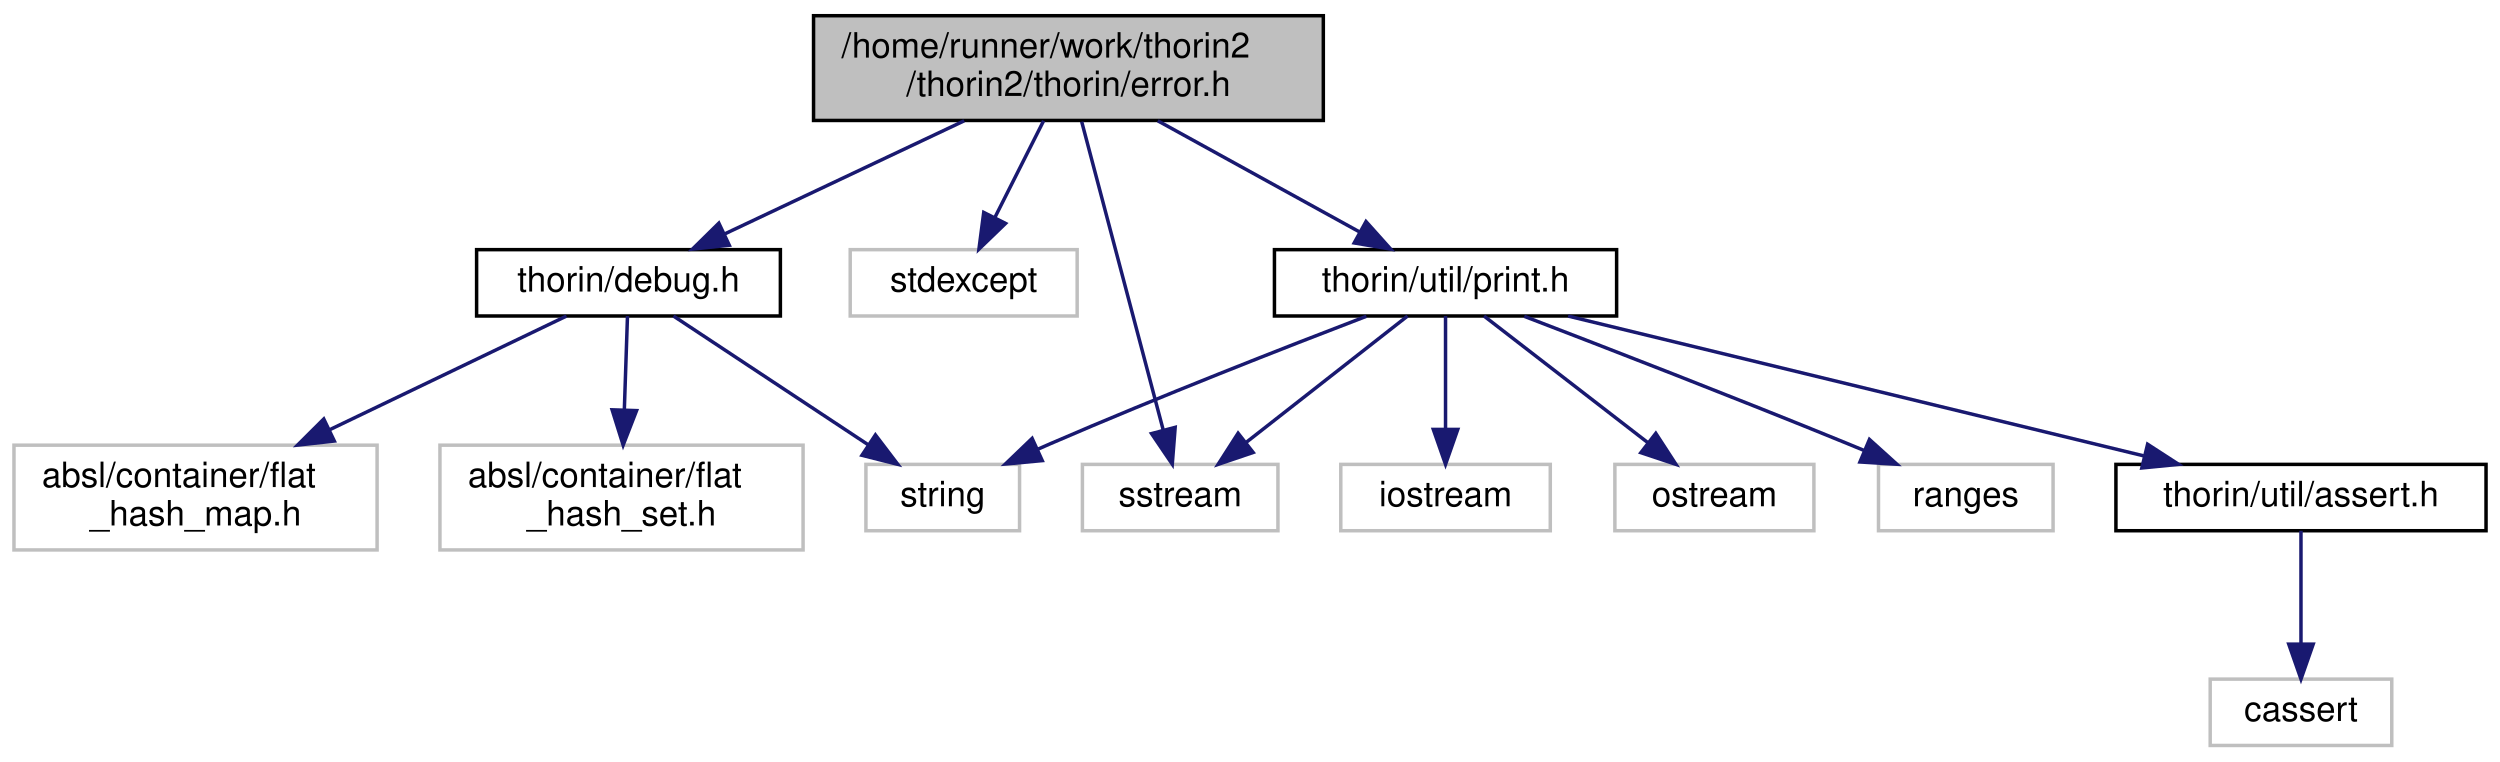
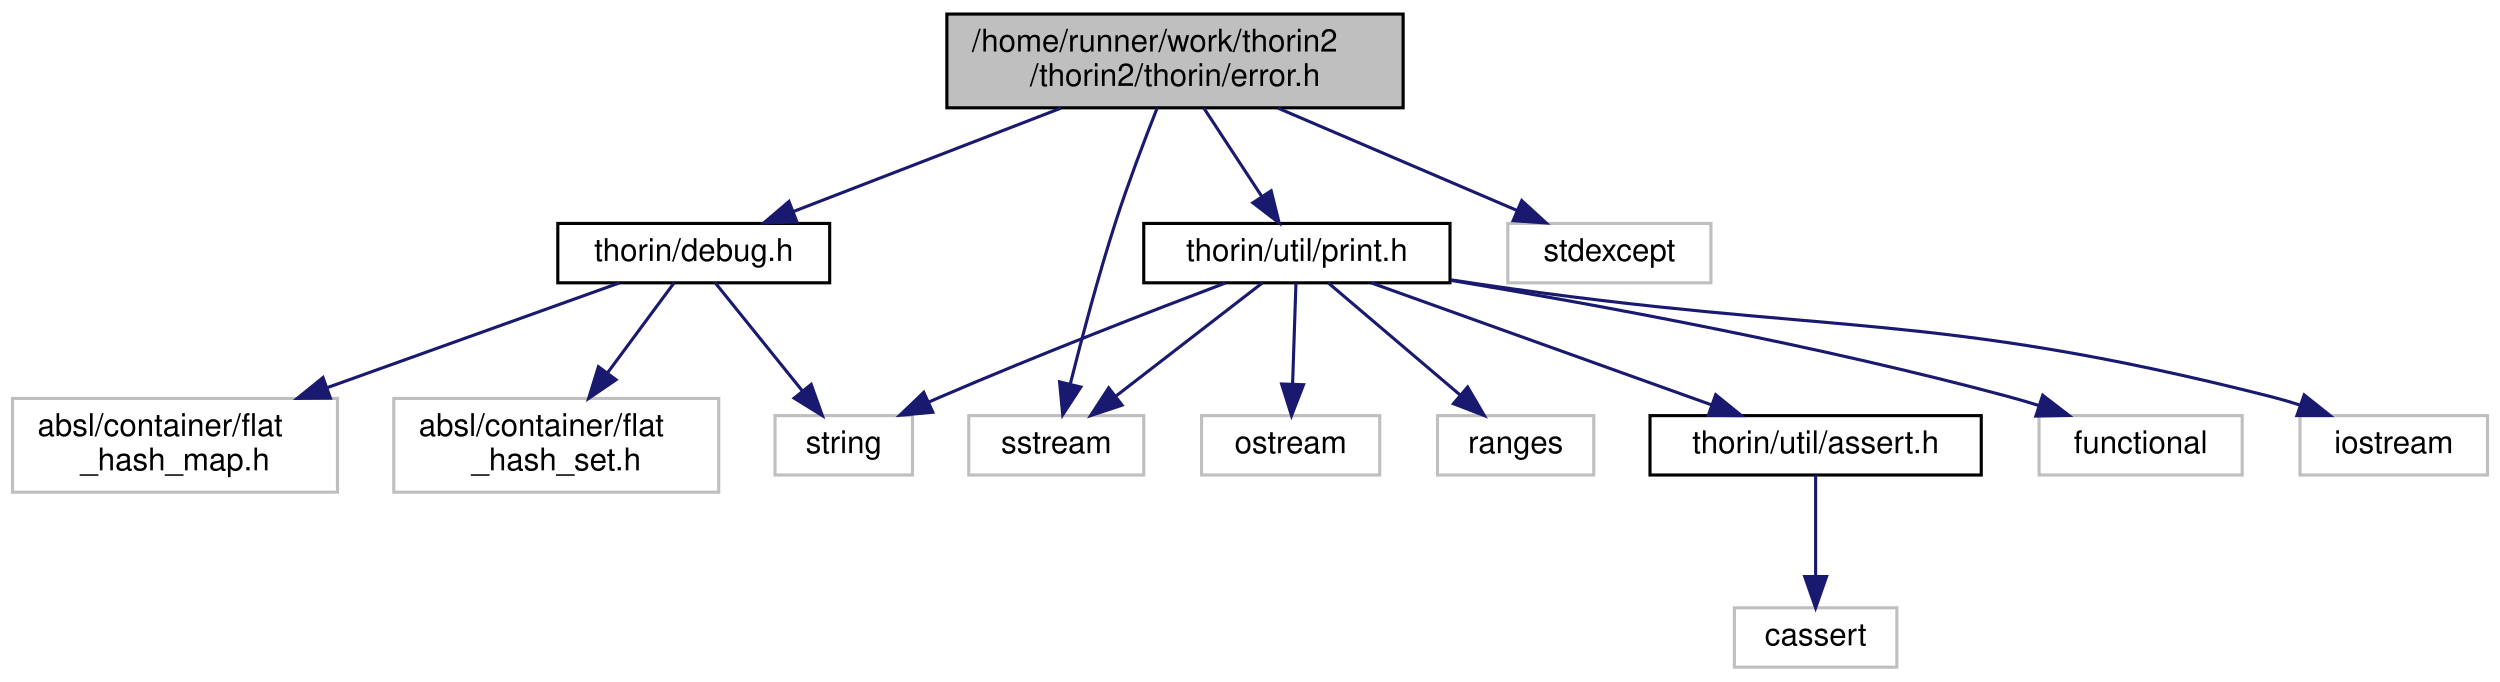
- <svg xmlns="http://www.w3.org/2000/svg" xmlns:xlink="http://www.w3.org/1999/xlink" width="716pt" height="218pt" viewBox="0.00 0.00 716.00 218.00">
+ <svg xmlns="http://www.w3.org/2000/svg" xmlns:xlink="http://www.w3.org/1999/xlink" width="800pt" height="218pt" viewBox="0.00 0.00 800.00 218.00">
  <g id="graph0" class="graph" transform="scale(1 1) rotate(0) translate(4 214)">
    <g id="node1" class="node">
      <g id="a_node1">
        <a xlink:title=" ">
-           <polygon fill="#bfbfbf" stroke="black" points="229,-179.5 229,-209.5 375,-209.5 375,-179.5 229,-179.5" />
-           <text text-anchor="start" x="237" y="-197.5" font-family="Helvetica,sans-Serif" font-size="10.00">/home/runner/work/thorin2</text>
-           <text text-anchor="middle" x="302" y="-186.5" font-family="Helvetica,sans-Serif" font-size="10.00">/thorin2/thorin/error.h</text>
+           <polygon fill="#bfbfbf" stroke="black" points="299,-179.5 299,-209.5 445,-209.5 445,-179.5 299,-179.5" />
+           <text text-anchor="start" x="307" y="-197.5" font-family="Helvetica,sans-Serif" font-size="10.00">/home/runner/work/thorin2</text>
+           <text text-anchor="middle" x="372" y="-186.5" font-family="Helvetica,sans-Serif" font-size="10.00">/thorin2/thorin/error.h</text>
        </a>
      </g>
    </g>
    <g id="node2" class="node">
      <g id="a_node2">
        <a xlink:title=" ">
          <polygon fill="none" stroke="#bfbfbf" points="306,-62 306,-81 362,-81 362,-62 306,-62" />
          <text text-anchor="middle" x="334" y="-69" font-family="Helvetica,sans-Serif" font-size="10.00">sstream</text>
        </a>
      </g>
    </g>
    <g id="edge1" class="edge">
-       <path fill="none" stroke="midnightblue" d="M305.8,-179.14C311.63,-157.1 322.77,-114.95 329.17,-90.76" />
-       <polygon fill="midnightblue" stroke="midnightblue" points="332.57,-91.61 331.74,-81.05 325.8,-89.82 332.57,-91.61" />
+       <path fill="none" stroke="midnightblue" d="M366.31,-179.48C362.33,-169.42 357.02,-155.48 353,-143 347.42,-125.67 342.12,-105.6 338.54,-91.31" />
+       <polygon fill="midnightblue" stroke="midnightblue" points="341.86,-90.14 336.07,-81.26 335.06,-91.81 341.86,-90.14" />
    </g>
    <g id="node3" class="node">
      <g id="a_node3">
        <a xlink:title=" ">
-           <polygon fill="none" stroke="#bfbfbf" points="239.5,-123.5 239.5,-142.5 304.5,-142.5 304.5,-123.5 239.5,-123.5" />
-           <text text-anchor="middle" x="272" y="-130.5" font-family="Helvetica,sans-Serif" font-size="10.00">stdexcept</text>
+           <polygon fill="none" stroke="#bfbfbf" points="478.5,-123.5 478.5,-142.5 543.5,-142.5 543.5,-123.5 478.5,-123.5" />
+           <text text-anchor="middle" x="511" y="-130.5" font-family="Helvetica,sans-Serif" font-size="10.00">stdexcept</text>
        </a>
      </g>
    </g>
    <g id="edge2" class="edge">
-       <path fill="none" stroke="midnightblue" d="M294.89,-179.4C290.71,-171.11 285.39,-160.55 280.93,-151.71" />
-       <polygon fill="midnightblue" stroke="midnightblue" points="283.99,-150.01 276.37,-142.66 277.74,-153.16 283.99,-150.01" />
+       <path fill="none" stroke="midnightblue" d="M404.94,-179.4C428.16,-169.46 458.99,-156.26 481.42,-146.66" />
+       <polygon fill="midnightblue" stroke="midnightblue" points="482.96,-149.81 490.77,-142.66 480.2,-143.38 482.96,-149.81" />
    </g>
    <g id="node4" class="node">
      <g id="a_node4">
        <a xlink:href="debug_8h.html" target="_top" xlink:title=" ">
-           <polygon fill="none" stroke="black" points="132.5,-123.5 132.5,-142.5 219.5,-142.5 219.5,-123.5 132.5,-123.5" />
-           <text text-anchor="middle" x="176" y="-130.5" font-family="Helvetica,sans-Serif" font-size="10.00">thorin/debug.h</text>
+           <polygon fill="none" stroke="black" points="174.5,-123.5 174.5,-142.5 261.5,-142.5 261.5,-123.5 174.5,-123.5" />
+           <text text-anchor="middle" x="218" y="-130.5" font-family="Helvetica,sans-Serif" font-size="10.00">thorin/debug.h</text>
        </a>
      </g>
    </g>
    <g id="edge3" class="edge">
-       <path fill="none" stroke="midnightblue" d="M272.14,-179.4C251.38,-169.59 223.9,-156.62 203.64,-147.05" />
-       <polygon fill="midnightblue" stroke="midnightblue" points="204.87,-143.76 194.33,-142.66 201.88,-150.09 204.87,-143.76" />
+       <path fill="none" stroke="midnightblue" d="M335.5,-179.4C309.43,-169.33 274.71,-155.91 249.78,-146.28" />
+       <polygon fill="midnightblue" stroke="midnightblue" points="251,-143 240.41,-142.66 248.47,-149.53 251,-143" />
    </g>
    <g id="node8" class="node">
      <g id="a_node8">
        <a xlink:href="print_8h.html" target="_top" xlink:title=" ">
-           <polygon fill="none" stroke="black" points="361,-123.5 361,-142.5 459,-142.5 459,-123.5 361,-123.5" />
-           <text text-anchor="middle" x="410" y="-130.5" font-family="Helvetica,sans-Serif" font-size="10.00">thorin/util/print.h</text>
+           <polygon fill="none" stroke="black" points="362,-123.5 362,-142.5 460,-142.5 460,-123.5 362,-123.5" />
+           <text text-anchor="middle" x="411" y="-130.5" font-family="Helvetica,sans-Serif" font-size="10.00">thorin/util/print.h</text>
        </a>
      </g>
    </g>
    <g id="edge7" class="edge">
-       <path fill="none" stroke="midnightblue" d="M327.59,-179.4C345.07,-169.77 368.09,-157.09 385.36,-147.58" />
-       <polygon fill="midnightblue" stroke="midnightblue" points="387.22,-150.55 394.29,-142.66 383.84,-144.42 387.22,-150.55" />
+       <path fill="none" stroke="midnightblue" d="M381.24,-179.4C386.79,-170.93 393.89,-160.1 399.77,-151.14" />
+       <polygon fill="midnightblue" stroke="midnightblue" points="402.77,-152.94 405.33,-142.66 396.92,-149.1 402.77,-152.94" />
    </g>
    <g id="node5" class="node">
      <g id="a_node5">
        <a xlink:title=" ">
          <polygon fill="none" stroke="#bfbfbf" points="244,-62 244,-81 288,-81 288,-62 244,-62" />
          <text text-anchor="middle" x="266" y="-69" font-family="Helvetica,sans-Serif" font-size="10.00">string</text>
        </a>
      </g>
    </g>
    <g id="edge4" class="edge">
-       <path fill="none" stroke="midnightblue" d="M188.89,-123.48C203.46,-113.84 227.4,-98.02 244.75,-86.55" />
-       <polygon fill="midnightblue" stroke="midnightblue" points="246.72,-89.44 253.13,-81.01 242.86,-83.6 246.72,-89.44" />
+       <path fill="none" stroke="midnightblue" d="M224.88,-123.48C232.15,-114.46 243.8,-100.02 252.84,-88.81" />
+       <polygon fill="midnightblue" stroke="midnightblue" points="255.58,-90.99 259.14,-81.01 250.13,-86.59 255.58,-90.99" />
    </g>
    <g id="node6" class="node">
      <g id="a_node6">
        <a xlink:title=" ">
          <polygon fill="none" stroke="#bfbfbf" points="0,-56.5 0,-86.5 104,-86.5 104,-56.5 0,-56.5" />
          <text text-anchor="start" x="8" y="-74.5" font-family="Helvetica,sans-Serif" font-size="10.00">absl/container/flat</text>
          <text text-anchor="middle" x="52" y="-63.5" font-family="Helvetica,sans-Serif" font-size="10.00">_hash_map.h</text>
        </a>
      </g>
    </g>
    <g id="edge5" class="edge">
-       <path fill="none" stroke="midnightblue" d="M158.23,-123.48C140.58,-115 112.93,-101.74 90.27,-90.86" />
-       <polygon fill="midnightblue" stroke="midnightblue" points="91.75,-87.69 81.22,-86.52 88.73,-94 91.75,-87.69" />
+       <path fill="none" stroke="midnightblue" d="M194.22,-123.48C169.95,-114.78 131.59,-101.03 100.82,-90" />
+       <polygon fill="midnightblue" stroke="midnightblue" points="101.72,-86.6 91.12,-86.52 99.36,-93.19 101.72,-86.6" />
    </g>
    <g id="node7" class="node">
      <g id="a_node7">
        <a xlink:title=" ">
          <polygon fill="none" stroke="#bfbfbf" points="122,-56.5 122,-86.5 226,-86.5 226,-56.5 122,-56.5" />
          <text text-anchor="start" x="130" y="-74.5" font-family="Helvetica,sans-Serif" font-size="10.00">absl/container/flat</text>
          <text text-anchor="middle" x="174" y="-63.5" font-family="Helvetica,sans-Serif" font-size="10.00">_hash_set.h</text>
        </a>
      </g>
    </g>
    <g id="edge6" class="edge">
-       <path fill="none" stroke="midnightblue" d="M175.71,-123.48C175.48,-116.47 175.13,-106.19 174.81,-96.7" />
-       <polygon fill="midnightblue" stroke="midnightblue" points="178.31,-96.4 174.47,-86.52 171.31,-96.63 178.31,-96.4" />
-     </g>
-     <g id="edge11" class="edge">
-       <path fill="none" stroke="midnightblue" d="M399.11,-123.48C387.03,-114.02 367.33,-98.6 352.76,-87.19" />
-       <polygon fill="midnightblue" stroke="midnightblue" points="354.9,-84.42 344.87,-81.01 350.59,-89.93 354.9,-84.42" />
+       <path fill="none" stroke="midnightblue" d="M211.7,-123.48C206.13,-115.94 197.76,-104.63 190.32,-94.57" />
+       <polygon fill="midnightblue" stroke="midnightblue" points="193.13,-92.48 184.37,-86.52 187.5,-96.64 193.13,-92.48" />
    </g>
    <g id="edge12" class="edge">
-       <path fill="none" stroke="midnightblue" d="M387.33,-123.42C364.4,-114.64 328.01,-100.41 297,-87 295.8,-86.48 294.58,-85.95 293.36,-85.4" />
-       <polygon fill="midnightblue" stroke="midnightblue" points="294.5,-82.08 283.95,-81.11 291.6,-88.45 294.5,-82.08" />
+       <path fill="none" stroke="midnightblue" d="M399.97,-123.48C387.73,-114.02 367.77,-98.6 353.01,-87.19" />
+       <polygon fill="midnightblue" stroke="midnightblue" points="355.06,-84.35 345.01,-81.01 350.78,-89.89 355.06,-84.35" />
+     </g>
+     <g id="edge13" class="edge">
+       <path fill="none" stroke="midnightblue" d="M388.12,-123.44C364.98,-114.68 328.27,-100.47 297,-87 295.8,-86.48 294.58,-85.95 293.35,-85.41" />
+       <polygon fill="midnightblue" stroke="midnightblue" points="294.5,-82.08 283.95,-81.12 291.6,-88.45 294.5,-82.08" />
    </g>
    <g id="node9" class="node">
      <g id="a_node9">
        <a xlink:title=" ">
-           <polygon fill="none" stroke="#bfbfbf" points="380,-62 380,-81 440,-81 440,-62 380,-62" />
-           <text text-anchor="middle" x="410" y="-69" font-family="Helvetica,sans-Serif" font-size="10.00">iostream</text>
+           <polygon fill="none" stroke="#bfbfbf" points="648.5,-62 648.5,-81 713.5,-81 713.5,-62 648.5,-62" />
+           <text text-anchor="middle" x="681" y="-69" font-family="Helvetica,sans-Serif" font-size="10.00">functional</text>
        </a>
      </g>
    </g>
    <g id="edge8" class="edge">
-       <path fill="none" stroke="midnightblue" d="M410,-123.48C410,-115.08 410,-101.98 410,-91.16" />
-       <polygon fill="midnightblue" stroke="midnightblue" points="413.5,-91.01 410,-81.01 406.5,-91.01 413.5,-91.01" />
+       <path fill="none" stroke="midnightblue" d="M460.37,-124.27C506.86,-116.52 578.23,-103.4 639,-87 642.03,-86.18 645.16,-85.26 648.28,-84.28" />
+       <polygon fill="midnightblue" stroke="midnightblue" points="649.67,-87.51 658.07,-81.05 647.48,-80.86 649.67,-87.51" />
    </g>
    <g id="node10" class="node">
      <g id="a_node10">
        <a xlink:title=" ">
-           <polygon fill="none" stroke="#bfbfbf" points="458.5,-62 458.5,-81 515.5,-81 515.5,-62 458.5,-62" />
-           <text text-anchor="middle" x="487" y="-69" font-family="Helvetica,sans-Serif" font-size="10.00">ostream</text>
+           <polygon fill="none" stroke="#bfbfbf" points="732,-62 732,-81 792,-81 792,-62 732,-62" />
+           <text text-anchor="middle" x="762" y="-69" font-family="Helvetica,sans-Serif" font-size="10.00">iostream</text>
        </a>
      </g>
    </g>
    <g id="edge9" class="edge">
-       <path fill="none" stroke="midnightblue" d="M421.03,-123.48C433.27,-114.02 453.23,-98.6 467.99,-87.19" />
-       <polygon fill="midnightblue" stroke="midnightblue" points="470.22,-89.89 475.99,-81.01 465.94,-84.35 470.22,-89.89" />
+       <path fill="none" stroke="midnightblue" d="M460.25,-124.45C463.55,-123.96 466.82,-123.47 470,-123 582.36,-106.44 612.92,-114.95 723,-87 725.98,-86.24 729.06,-85.33 732.1,-84.35" />
+       <polygon fill="midnightblue" stroke="midnightblue" points="733.34,-87.63 741.62,-81.02 731.02,-81.02 733.34,-87.63" />
    </g>
    <g id="node11" class="node">
      <g id="a_node11">
        <a xlink:title=" ">
-           <polygon fill="none" stroke="#bfbfbf" points="534,-62 534,-81 584,-81 584,-62 534,-62" />
-           <text text-anchor="middle" x="559" y="-69" font-family="Helvetica,sans-Serif" font-size="10.00">ranges</text>
+           <polygon fill="none" stroke="#bfbfbf" points="380.5,-62 380.5,-81 437.5,-81 437.5,-62 380.5,-62" />
+           <text text-anchor="middle" x="409" y="-69" font-family="Helvetica,sans-Serif" font-size="10.00">ostream</text>
        </a>
      </g>
    </g>
    <g id="edge10" class="edge">
-       <path fill="none" stroke="midnightblue" d="M432.56,-123.4C455.8,-114.49 493.05,-100.06 525,-87 526.59,-86.35 528.22,-85.68 529.87,-84.99" />
-       <polygon fill="midnightblue" stroke="midnightblue" points="531.41,-88.14 539.27,-81.04 528.69,-81.69 531.41,-88.14" />
+       <path fill="none" stroke="midnightblue" d="M410.71,-123.48C410.43,-115.08 409.99,-101.98 409.63,-91.16" />
+       <polygon fill="midnightblue" stroke="midnightblue" points="413.12,-90.89 409.29,-81.01 406.12,-91.12 413.12,-90.89" />
    </g>
    <g id="node12" class="node">
      <g id="a_node12">
-         <a xlink:href="assert_8h.html" target="_top" xlink:title=" ">
-           <polygon fill="none" stroke="black" points="602,-62 602,-81 708,-81 708,-62 602,-62" />
-           <text text-anchor="middle" x="655" y="-69" font-family="Helvetica,sans-Serif" font-size="10.00">thorin/util/assert.h</text>
+         <a xlink:title=" ">
+           <polygon fill="none" stroke="#bfbfbf" points="456,-62 456,-81 506,-81 506,-62 456,-62" />
+           <text text-anchor="middle" x="481" y="-69" font-family="Helvetica,sans-Serif" font-size="10.00">ranges</text>
        </a>
      </g>
    </g>
-     <g id="edge13" class="edge">
-       <path fill="none" stroke="midnightblue" d="M445.1,-123.48C488.49,-112.94 562.41,-94.99 609.95,-83.44" />
-       <polygon fill="midnightblue" stroke="midnightblue" points="611.07,-86.77 619.96,-81.01 609.42,-79.97 611.07,-86.77" />
+     <g id="edge11" class="edge">
+       <path fill="none" stroke="midnightblue" d="M421.03,-123.48C432.05,-114.11 449.96,-98.88 463.34,-87.51" />
+       <polygon fill="midnightblue" stroke="midnightblue" points="465.64,-90.15 470.99,-81.01 461.1,-84.82 465.64,-90.15" />
    </g>
    <g id="node13" class="node">
      <g id="a_node13">
-         <a xlink:title=" ">
-           <polygon fill="none" stroke="#bfbfbf" points="629,-0.5 629,-19.5 681,-19.5 681,-0.5 629,-0.5" />
-           <text text-anchor="middle" x="655" y="-7.5" font-family="Helvetica,sans-Serif" font-size="10.00">cassert</text>
+         <a xlink:href="assert_8h.html" target="_top" xlink:title=" ">
+           <polygon fill="none" stroke="black" points="524,-62 524,-81 630,-81 630,-62 524,-62" />
+           <text text-anchor="middle" x="577" y="-69" font-family="Helvetica,sans-Serif" font-size="10.00">thorin/util/assert.h</text>
        </a>
      </g>
    </g>
    <g id="edge14" class="edge">
-       <path fill="none" stroke="midnightblue" d="M655,-61.98C655,-53.58 655,-40.48 655,-29.66" />
-       <polygon fill="midnightblue" stroke="midnightblue" points="658.5,-29.51 655,-19.51 651.5,-29.51 658.5,-29.51" />
+       <path fill="none" stroke="midnightblue" d="M434.78,-123.48C463.38,-113.22 511.55,-95.96 543.8,-84.4" />
+       <polygon fill="midnightblue" stroke="midnightblue" points="545.03,-87.68 553.26,-81.01 542.67,-81.09 545.03,-87.68" />
+     </g>
+     <g id="node14" class="node">
+       <g id="a_node14">
+         <a xlink:title=" ">
+           <polygon fill="none" stroke="#bfbfbf" points="551,-0.5 551,-19.5 603,-19.5 603,-0.5 551,-0.5" />
+           <text text-anchor="middle" x="577" y="-7.5" font-family="Helvetica,sans-Serif" font-size="10.00">cassert</text>
+         </a>
+       </g>
+     </g>
+     <g id="edge15" class="edge">
+       <path fill="none" stroke="midnightblue" d="M577,-61.98C577,-53.58 577,-40.48 577,-29.66" />
+       <polygon fill="midnightblue" stroke="midnightblue" points="580.5,-29.51 577,-19.51 573.5,-29.51 580.5,-29.51" />
    </g>
  </g>
</svg>
